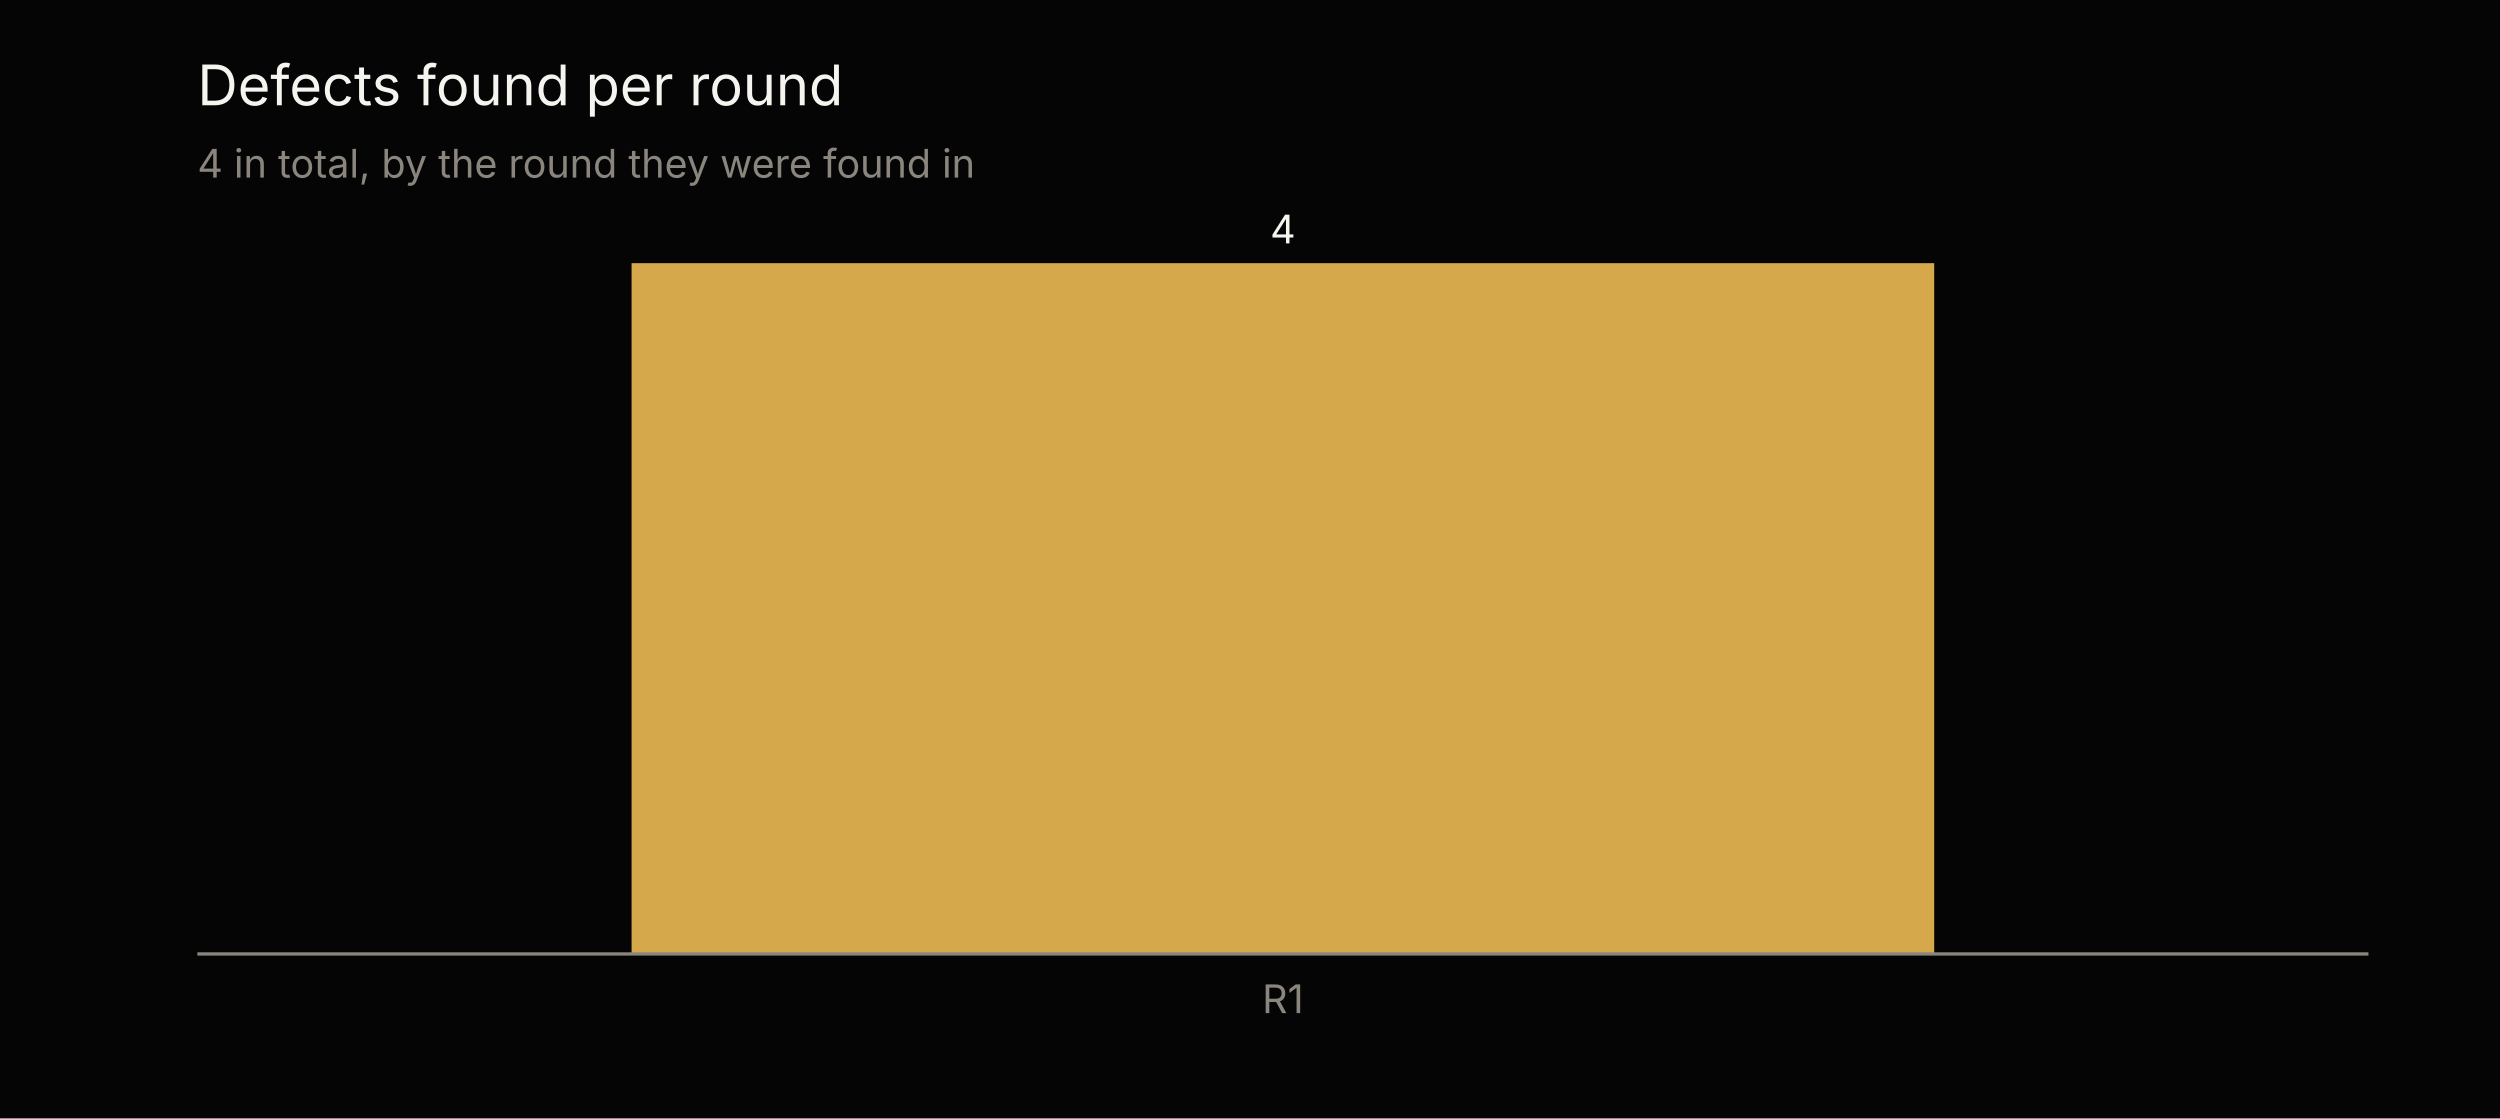
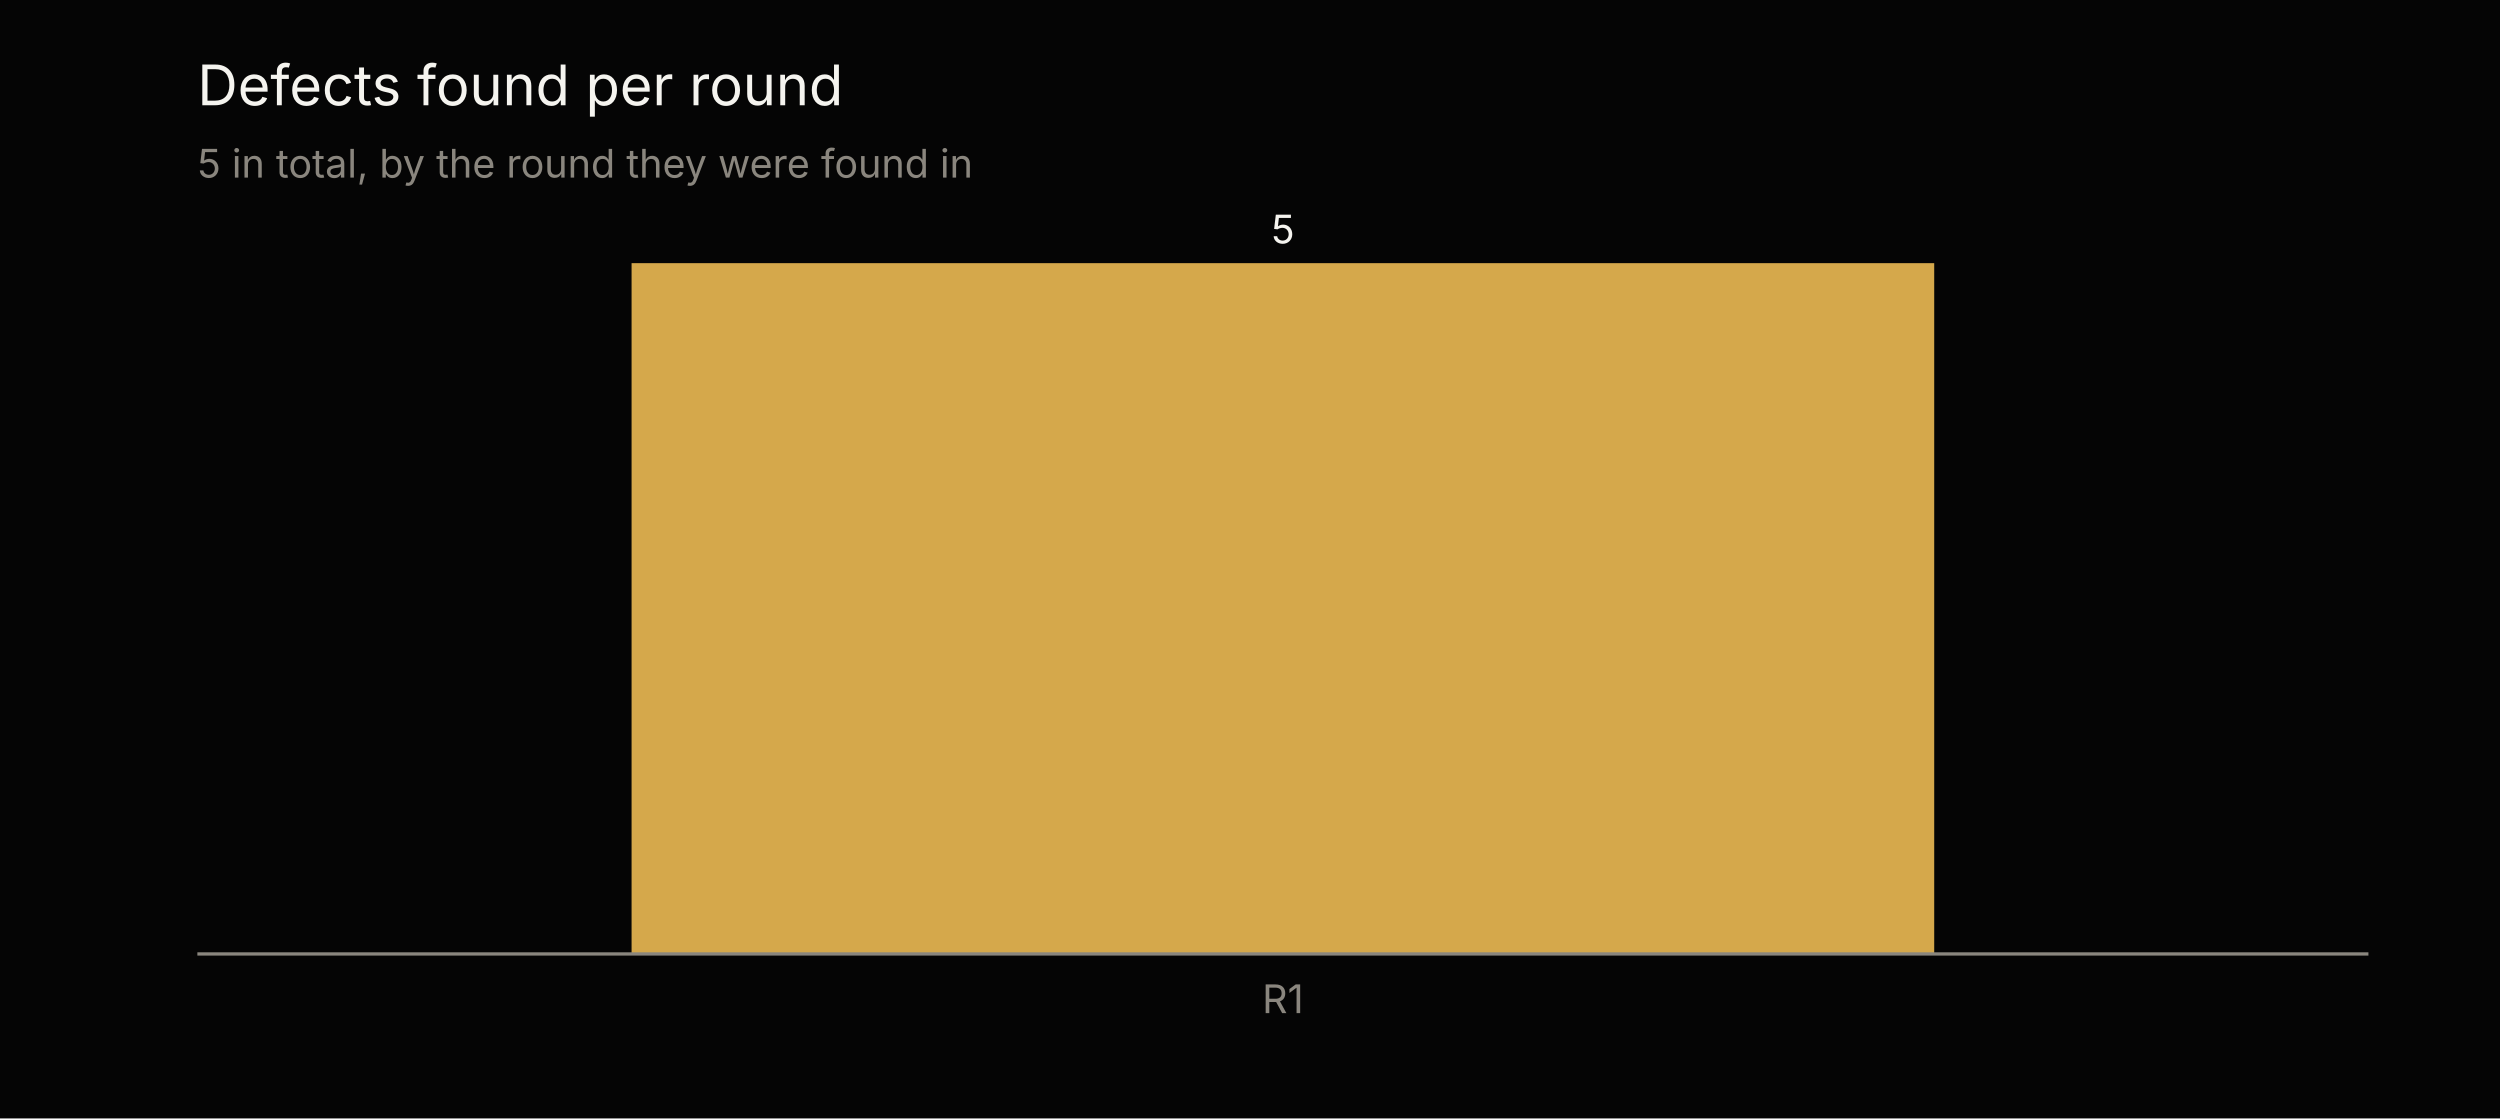
<svg xmlns="http://www.w3.org/2000/svg" viewBox="0 0 760 340" font-family="Inter, Arial, sans-serif" font-size="12">
  <rect width="760" height="340" fill="#050505" />
  <text x="60" y="32" font-size="17" fill="#f5f4ef">Defects found per round</text>
-   <text x="60" y="54" fill="#8a867e">4 in total, by the round they were found in</text>
+   <text x="60" y="54" fill="#8a867e">5 in total, by the round they were found in</text>
  <rect x="192.0" y="80.0" width="396.0" height="210.0" fill="#d5a84b" />
-   <text x="390.0" y="74.0" text-anchor="middle" fill="#f5f4ef">4</text>
+   <text x="390.0" y="74.0" text-anchor="middle" fill="#f5f4ef">5</text>
  <text x="390.0" y="308" text-anchor="middle" fill="#8a867e">R1</text>
  <line x1="60" x2="720" y1="290" y2="290" stroke="#8a867e" />
</svg>
